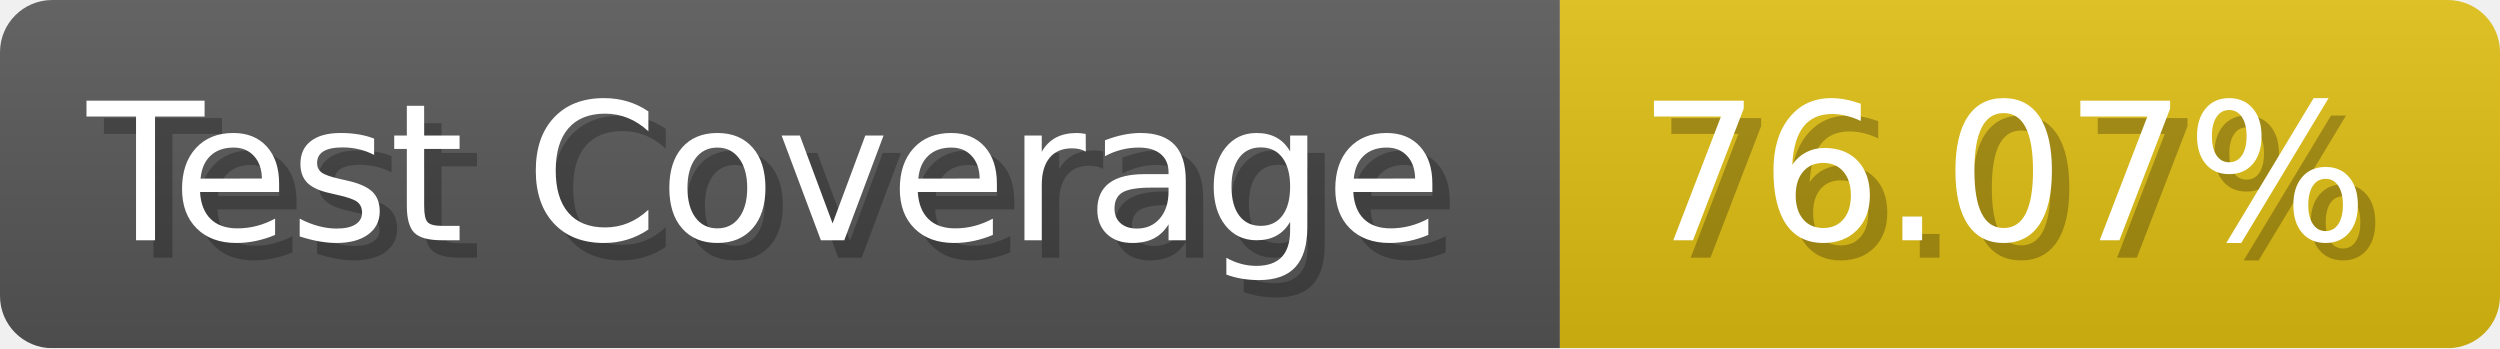
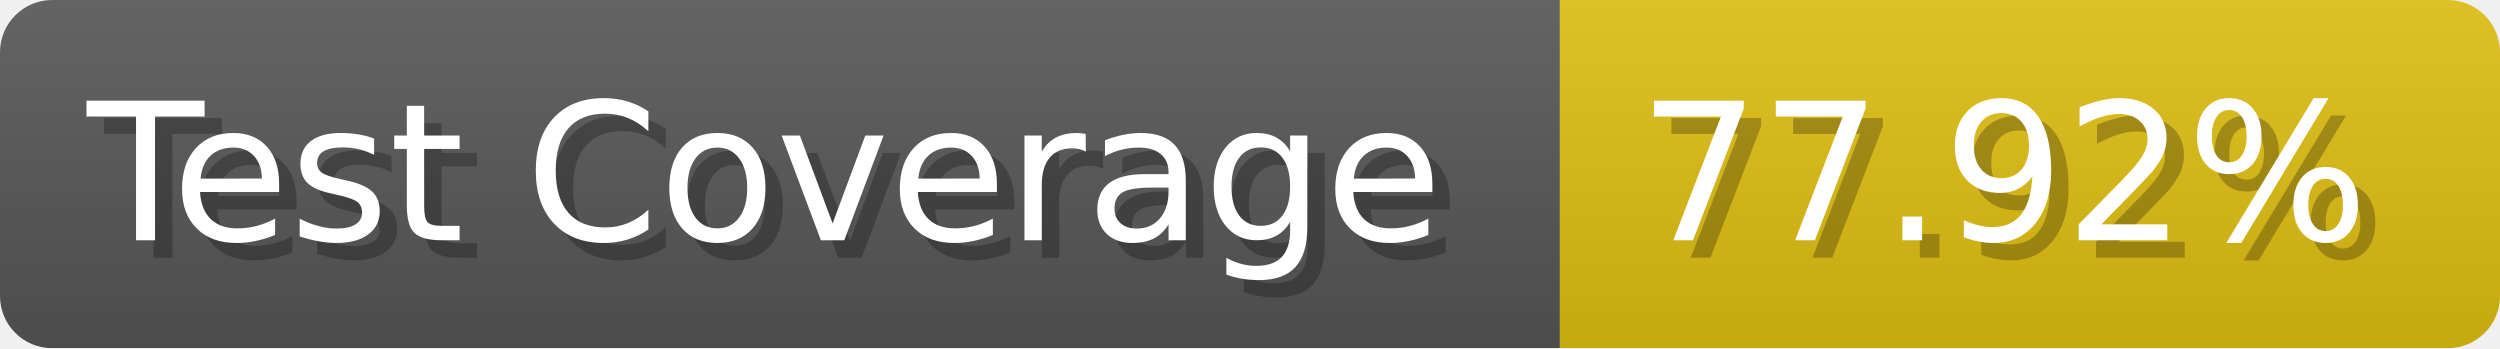
- <svg xmlns="http://www.w3.org/2000/svg" width="143.6" height="20" viewBox="0 0 1436 200" role="img" aria-label="Test Coverage: 76.07%">
+ <svg xmlns="http://www.w3.org/2000/svg" width="143.6" height="20" viewBox="0 0 1436 200" role="img" aria-label="Test Coverage: 77.92%">
  <linearGradient id="a" x2="0" y2="100%">
    <stop offset="0" stop-opacity=".1" stop-color="#EEE" />
    <stop offset="1" stop-opacity=".1" />
  </linearGradient>
  <mask id="m">
    <rect width="1436" height="200" rx="30" fill="#FFF" />
  </mask>
  <g mask="url(#m)">
    <rect width="896" height="200" fill="#555" />
    <rect width="540" height="200" fill="#DB1" x="896" />
    <rect width="1436" height="200" fill="url(#a)" />
  </g>
  <g aria-hidden="true" fill="#fff" text-anchor="start" font-family="Verdana,DejaVu Sans,sans-serif" font-size="110">
    <text x="60" y="148" textLength="796" fill="#000" opacity="0.25">Test Coverage</text>
    <text x="50" y="138" textLength="796">Test Coverage</text>
-     <text x="951" y="148" textLength="440" fill="#000" opacity="0.25">76.07%</text>
-     <text x="941" y="138" textLength="440">76.07%</text>
+     <text x="951" y="148" textLength="440" fill="#000" opacity="0.25">77.92%</text>
+     <text x="941" y="138" textLength="440">77.92%</text>
  </g>
</svg>
